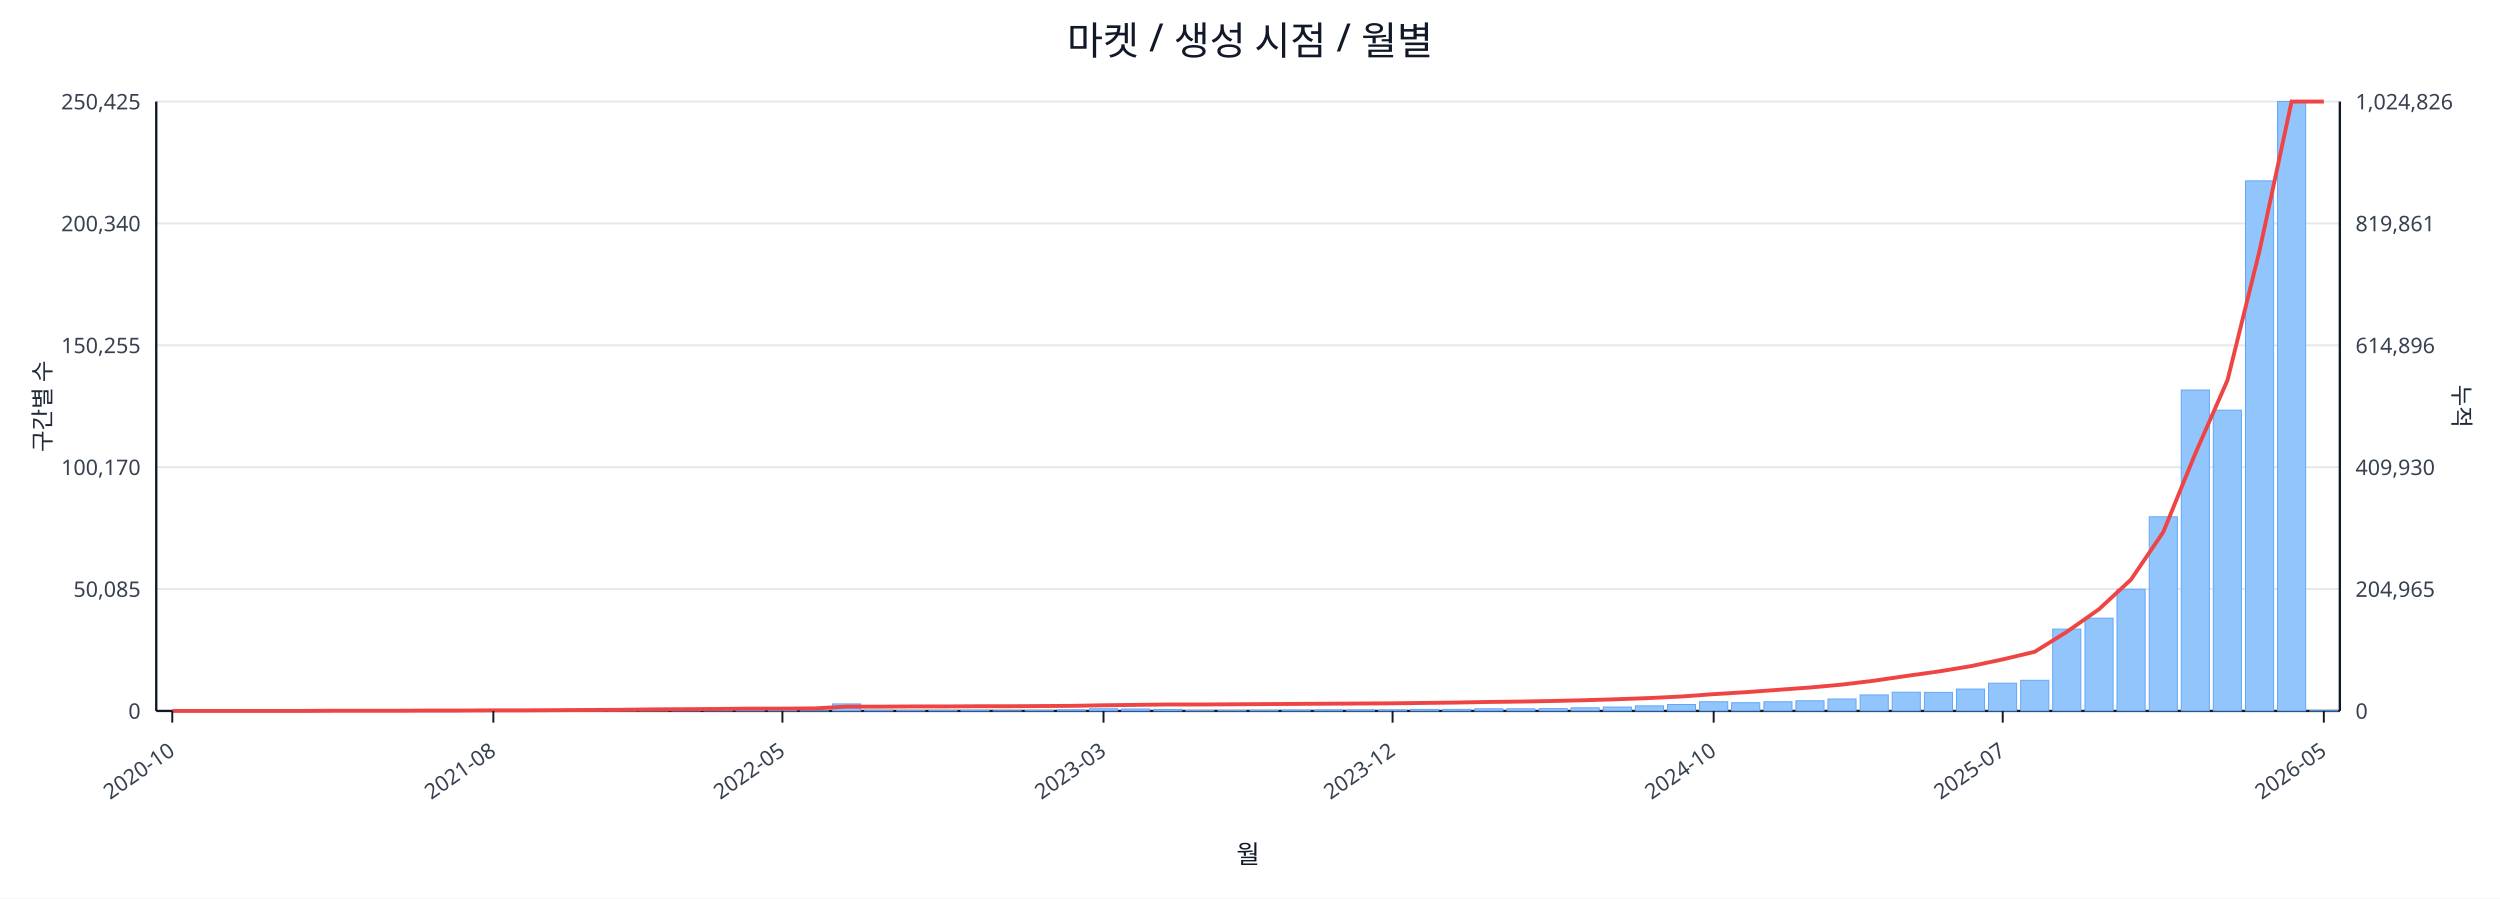
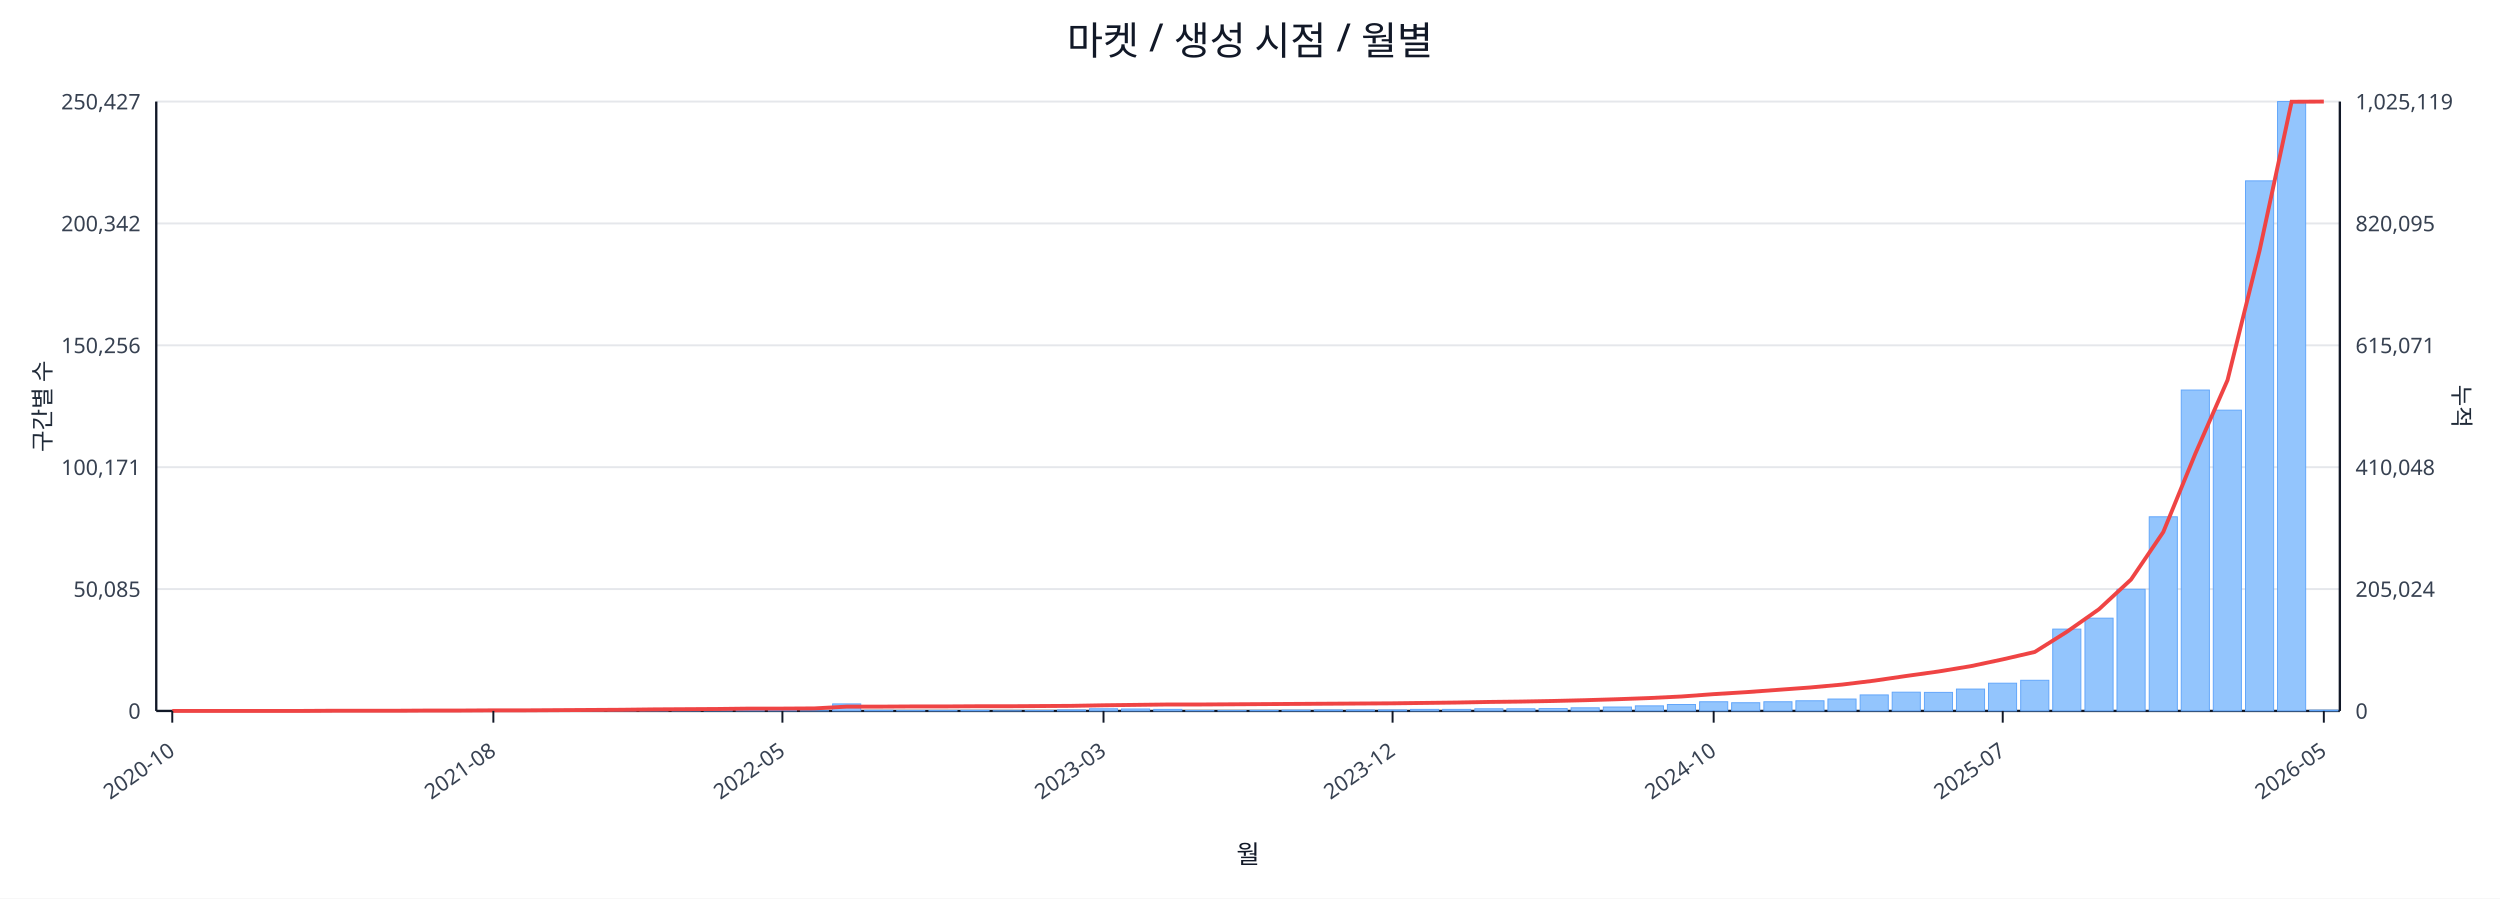
<svg xmlns="http://www.w3.org/2000/svg" width="1280" height="460" viewBox="0 0 1280 460">
  <rect x="0" y="0" width="100%" height="100%" fill="#ffffff" />
  <text x="640.0" y="28" font-size="20" text-anchor="middle" font-family="sans-serif" fill="#111827">마켓 / 생성 시점 / 월별</text>
  <line x1="80.0" y1="52.0" x2="1198.0" y2="52.0" stroke="#e5e7eb" stroke-width="1" />
-   <text x="72.0" y="56.0" font-size="11" text-anchor="end" font-family="sans-serif" fill="#374151">250,425</text>
-   <text x="1206.0" y="56.0" font-size="11" text-anchor="start" font-family="sans-serif" fill="#374151">1,024,826</text>
+   <text x="72.0" y="56.0" font-size="11" text-anchor="end" font-family="sans-serif" fill="#374151">250,427</text>
+   <text x="1206.0" y="56.0" font-size="11" text-anchor="start" font-family="sans-serif" fill="#374151">1,025,119</text>
  <line x1="80.0" y1="114.4" x2="1198.0" y2="114.4" stroke="#e5e7eb" stroke-width="1" />
-   <text x="72.0" y="118.4" font-size="11" text-anchor="end" font-family="sans-serif" fill="#374151">200,340</text>
-   <text x="1206.0" y="118.4" font-size="11" text-anchor="start" font-family="sans-serif" fill="#374151">819,861</text>
+   <text x="72.0" y="118.4" font-size="11" text-anchor="end" font-family="sans-serif" fill="#374151">200,342</text>
+   <text x="1206.0" y="118.4" font-size="11" text-anchor="start" font-family="sans-serif" fill="#374151">820,095</text>
  <line x1="80.0" y1="176.8" x2="1198.0" y2="176.8" stroke="#e5e7eb" stroke-width="1" />
-   <text x="72.0" y="180.8" font-size="11" text-anchor="end" font-family="sans-serif" fill="#374151">150,255</text>
-   <text x="1206.0" y="180.8" font-size="11" text-anchor="start" font-family="sans-serif" fill="#374151">614,896</text>
+   <text x="72.0" y="180.8" font-size="11" text-anchor="end" font-family="sans-serif" fill="#374151">150,256</text>
+   <text x="1206.0" y="180.8" font-size="11" text-anchor="start" font-family="sans-serif" fill="#374151">615,071</text>
  <line x1="80.0" y1="239.2" x2="1198.0" y2="239.2" stroke="#e5e7eb" stroke-width="1" />
-   <text x="72.0" y="243.2" font-size="11" text-anchor="end" font-family="sans-serif" fill="#374151">100,170</text>
-   <text x="1206.0" y="243.2" font-size="11" text-anchor="start" font-family="sans-serif" fill="#374151">409,930</text>
+   <text x="72.0" y="243.2" font-size="11" text-anchor="end" font-family="sans-serif" fill="#374151">100,171</text>
+   <text x="1206.0" y="243.2" font-size="11" text-anchor="start" font-family="sans-serif" fill="#374151">410,048</text>
  <line x1="80.0" y1="301.6" x2="1198.0" y2="301.6" stroke="#e5e7eb" stroke-width="1" />
  <text x="72.0" y="305.6" font-size="11" text-anchor="end" font-family="sans-serif" fill="#374151">50,085</text>
-   <text x="1206.0" y="305.6" font-size="11" text-anchor="start" font-family="sans-serif" fill="#374151">204,965</text>
+   <text x="1206.0" y="305.6" font-size="11" text-anchor="start" font-family="sans-serif" fill="#374151">205,024</text>
  <line x1="80.0" y1="364.0" x2="1198.0" y2="364.0" stroke="#e5e7eb" stroke-width="1" />
  <text x="72.0" y="368.0" font-size="11" text-anchor="end" font-family="sans-serif" fill="#374151">0</text>
  <text x="1206.0" y="368.0" font-size="11" text-anchor="start" font-family="sans-serif" fill="#374151">0</text>
  <line x1="80.0" y1="364.0" x2="1198.0" y2="364.0" stroke="#111827" stroke-width="1.2" />
  <line x1="80.0" y1="52.0" x2="80.0" y2="364.0" stroke="#111827" stroke-width="1.2" />
  <line x1="1198.0" y1="52.0" x2="1198.0" y2="364.0" stroke="#111827" stroke-width="1.2" />
  <rect x="81.0" y="364.0" width="14.4" height="0.0" fill="#93c5fd" stroke="#60a5fa" stroke-width="0.5" />
  <rect x="97.4" y="364.0" width="14.4" height="0.0" fill="#93c5fd" stroke="#60a5fa" stroke-width="0.5" />
  <rect x="113.9" y="364.0" width="14.4" height="0.0" fill="#93c5fd" stroke="#60a5fa" stroke-width="0.5" />
  <rect x="130.3" y="364.0" width="14.4" height="0.0" fill="#93c5fd" stroke="#60a5fa" stroke-width="0.5" />
  <rect x="146.8" y="363.9" width="14.4" height="0.1" fill="#93c5fd" stroke="#60a5fa" stroke-width="0.5" />
  <rect x="163.2" y="363.9" width="14.4" height="0.1" fill="#93c5fd" stroke="#60a5fa" stroke-width="0.5" />
  <rect x="179.6" y="363.9" width="14.4" height="0.1" fill="#93c5fd" stroke="#60a5fa" stroke-width="0.5" />
  <rect x="196.1" y="363.8" width="14.4" height="0.2" fill="#93c5fd" stroke="#60a5fa" stroke-width="0.5" />
  <rect x="212.5" y="363.7" width="14.4" height="0.3" fill="#93c5fd" stroke="#60a5fa" stroke-width="0.5" />
  <rect x="229.0" y="363.9" width="14.4" height="0.1" fill="#93c5fd" stroke="#60a5fa" stroke-width="0.5" />
  <rect x="245.4" y="363.9" width="14.4" height="0.1" fill="#93c5fd" stroke="#60a5fa" stroke-width="0.5" />
  <rect x="261.9" y="363.9" width="14.4" height="0.1" fill="#93c5fd" stroke="#60a5fa" stroke-width="0.5" />
  <rect x="278.3" y="363.8" width="14.4" height="0.2" fill="#93c5fd" stroke="#60a5fa" stroke-width="0.5" />
  <rect x="294.7" y="363.5" width="14.4" height="0.5" fill="#93c5fd" stroke="#60a5fa" stroke-width="0.5" />
  <rect x="311.2" y="363.6" width="14.4" height="0.4" fill="#93c5fd" stroke="#60a5fa" stroke-width="0.5" />
  <rect x="327.6" y="363.2" width="14.4" height="0.8" fill="#93c5fd" stroke="#60a5fa" stroke-width="0.5" />
  <rect x="344.1" y="363.6" width="14.4" height="0.4" fill="#93c5fd" stroke="#60a5fa" stroke-width="0.5" />
  <rect x="360.5" y="363.4" width="14.4" height="0.6" fill="#93c5fd" stroke="#60a5fa" stroke-width="0.5" />
  <rect x="376.9" y="363.5" width="14.4" height="0.5" fill="#93c5fd" stroke="#60a5fa" stroke-width="0.5" />
  <rect x="393.4" y="363.7" width="14.4" height="0.3" fill="#93c5fd" stroke="#60a5fa" stroke-width="0.5" />
  <rect x="409.8" y="363.9" width="14.4" height="0.1" fill="#93c5fd" stroke="#60a5fa" stroke-width="0.5" />
  <rect x="426.3" y="360.4" width="14.4" height="3.6" fill="#93c5fd" stroke="#60a5fa" stroke-width="0.5" />
  <rect x="442.7" y="363.7" width="14.4" height="0.3" fill="#93c5fd" stroke="#60a5fa" stroke-width="0.5" />
  <rect x="459.1" y="363.8" width="14.4" height="0.2" fill="#93c5fd" stroke="#60a5fa" stroke-width="0.5" />
  <rect x="475.6" y="363.8" width="14.4" height="0.2" fill="#93c5fd" stroke="#60a5fa" stroke-width="0.5" />
  <rect x="492.0" y="363.7" width="14.4" height="0.3" fill="#93c5fd" stroke="#60a5fa" stroke-width="0.5" />
  <rect x="508.5" y="363.9" width="14.4" height="0.1" fill="#93c5fd" stroke="#60a5fa" stroke-width="0.5" />
  <rect x="524.9" y="363.8" width="14.4" height="0.2" fill="#93c5fd" stroke="#60a5fa" stroke-width="0.5" />
  <rect x="541.4" y="363.5" width="14.4" height="0.5" fill="#93c5fd" stroke="#60a5fa" stroke-width="0.5" />
  <rect x="557.8" y="362.9" width="14.4" height="1.1" fill="#93c5fd" stroke="#60a5fa" stroke-width="0.5" />
  <rect x="574.2" y="363.0" width="14.4" height="1.0" fill="#93c5fd" stroke="#60a5fa" stroke-width="0.5" />
  <rect x="590.7" y="363.2" width="14.4" height="0.8" fill="#93c5fd" stroke="#60a5fa" stroke-width="0.5" />
  <rect x="607.1" y="363.8" width="14.4" height="0.2" fill="#93c5fd" stroke="#60a5fa" stroke-width="0.5" />
  <rect x="623.6" y="363.8" width="14.4" height="0.2" fill="#93c5fd" stroke="#60a5fa" stroke-width="0.5" />
  <rect x="640.0" y="363.7" width="14.4" height="0.3" fill="#93c5fd" stroke="#60a5fa" stroke-width="0.5" />
  <rect x="656.4" y="363.6" width="14.4" height="0.4" fill="#93c5fd" stroke="#60a5fa" stroke-width="0.5" />
  <rect x="672.9" y="363.5" width="14.4" height="0.5" fill="#93c5fd" stroke="#60a5fa" stroke-width="0.5" />
  <rect x="689.3" y="363.5" width="14.4" height="0.5" fill="#93c5fd" stroke="#60a5fa" stroke-width="0.5" />
  <rect x="705.8" y="363.5" width="14.4" height="0.5" fill="#93c5fd" stroke="#60a5fa" stroke-width="0.5" />
  <rect x="722.2" y="363.2" width="14.4" height="0.8" fill="#93c5fd" stroke="#60a5fa" stroke-width="0.5" />
  <rect x="738.6" y="363.2" width="14.4" height="0.8" fill="#93c5fd" stroke="#60a5fa" stroke-width="0.5" />
  <rect x="755.1" y="362.9" width="14.4" height="1.1" fill="#93c5fd" stroke="#60a5fa" stroke-width="0.5" />
  <rect x="771.5" y="362.9" width="14.4" height="1.1" fill="#93c5fd" stroke="#60a5fa" stroke-width="0.5" />
  <rect x="788.0" y="362.8" width="14.4" height="1.2" fill="#93c5fd" stroke="#60a5fa" stroke-width="0.5" />
  <rect x="804.4" y="362.4" width="14.4" height="1.6" fill="#93c5fd" stroke="#60a5fa" stroke-width="0.5" />
  <rect x="820.9" y="362.0" width="14.4" height="2.0" fill="#93c5fd" stroke="#60a5fa" stroke-width="0.5" />
  <rect x="837.3" y="361.4" width="14.4" height="2.6" fill="#93c5fd" stroke="#60a5fa" stroke-width="0.5" />
  <rect x="853.7" y="360.7" width="14.4" height="3.3" fill="#93c5fd" stroke="#60a5fa" stroke-width="0.5" />
  <rect x="870.2" y="359.3" width="14.4" height="4.7" fill="#93c5fd" stroke="#60a5fa" stroke-width="0.5" />
  <rect x="886.6" y="359.8" width="14.4" height="4.2" fill="#93c5fd" stroke="#60a5fa" stroke-width="0.5" />
  <rect x="903.1" y="359.3" width="14.4" height="4.7" fill="#93c5fd" stroke="#60a5fa" stroke-width="0.5" />
  <rect x="919.5" y="358.8" width="14.4" height="5.2" fill="#93c5fd" stroke="#60a5fa" stroke-width="0.5" />
  <rect x="935.9" y="357.9" width="14.4" height="6.1" fill="#93c5fd" stroke="#60a5fa" stroke-width="0.5" />
  <rect x="952.4" y="355.8" width="14.4" height="8.2" fill="#93c5fd" stroke="#60a5fa" stroke-width="0.5" />
  <rect x="968.8" y="354.4" width="14.4" height="9.6" fill="#93c5fd" stroke="#60a5fa" stroke-width="0.5" />
  <rect x="985.3" y="354.5" width="14.4" height="9.5" fill="#93c5fd" stroke="#60a5fa" stroke-width="0.5" />
  <rect x="1001.7" y="352.8" width="14.4" height="11.2" fill="#93c5fd" stroke="#60a5fa" stroke-width="0.5" />
  <rect x="1018.1" y="349.8" width="14.4" height="14.2" fill="#93c5fd" stroke="#60a5fa" stroke-width="0.5" />
  <rect x="1034.6" y="348.3" width="14.4" height="15.7" fill="#93c5fd" stroke="#60a5fa" stroke-width="0.5" />
  <rect x="1051.0" y="322.1" width="14.4" height="41.9" fill="#93c5fd" stroke="#60a5fa" stroke-width="0.5" />
  <rect x="1067.5" y="316.5" width="14.4" height="47.5" fill="#93c5fd" stroke="#60a5fa" stroke-width="0.5" />
  <rect x="1083.9" y="301.7" width="14.4" height="62.3" fill="#93c5fd" stroke="#60a5fa" stroke-width="0.5" />
  <rect x="1100.4" y="264.6" width="14.4" height="99.4" fill="#93c5fd" stroke="#60a5fa" stroke-width="0.5" />
  <rect x="1116.8" y="199.7" width="14.4" height="164.3" fill="#93c5fd" stroke="#60a5fa" stroke-width="0.5" />
  <rect x="1133.2" y="210.0" width="14.4" height="154.0" fill="#93c5fd" stroke="#60a5fa" stroke-width="0.5" />
  <rect x="1149.7" y="92.6" width="14.4" height="271.4" fill="#93c5fd" stroke="#60a5fa" stroke-width="0.5" />
  <rect x="1166.1" y="52.0" width="14.4" height="312.0" fill="#93c5fd" stroke="#60a5fa" stroke-width="0.5" />
-   <rect x="1182.6" y="363.9" width="14.4" height="0.1" fill="#93c5fd" stroke="#60a5fa" stroke-width="0.5" />
-   <polyline fill="none" stroke="#ef4444" stroke-width="2" points="88.2,364.0 104.7,364.0 121.1,364.0 137.5,364.0 154.0,364.0 170.4,363.9 186.9,363.9 203.3,363.9 219.8,363.8 236.2,363.8 252.6,363.7 269.1,363.7 285.5,363.6 302.0,363.5 318.4,363.4 334.8,363.2 351.3,363.1 367.7,363.0 384.2,362.8 400.6,362.8 417.0,362.7 433.5,361.8 449.9,361.8 466.4,361.7 482.8,361.7 499.3,361.6 515.7,361.6 532.1,361.5 548.6,361.4 565.0,361.1 581.5,360.9 597.9,360.7 614.3,360.7 630.8,360.6 647.2,360.5 663.7,360.4 680.1,360.3 696.5,360.2 713.0,360.1 729.4,359.9 745.9,359.7 762.3,359.4 778.8,359.2 795.2,358.9 811.6,358.5 828.1,358.0 844.5,357.4 861.0,356.6 877.4,355.4 893.8,354.4 910.3,353.2 926.7,352.0 943.2,350.5 959.6,348.5 976.0,346.1 992.5,343.8 1008.9,341.1 1025.4,337.6 1041.8,333.7 1058.2,323.5 1074.7,311.9 1091.1,296.7 1107.6,272.4 1124.0,232.2 1140.5,194.6 1156.9,128.3 1173.3,52.0 1189.8,52.0" />
+   <rect x="1182.6" y="363.6" width="14.4" height="0.4" fill="#93c5fd" stroke="#60a5fa" stroke-width="0.5" />
+   <polyline fill="none" stroke="#ef4444" stroke-width="2" points="88.2,364.0 104.7,364.0 121.1,364.0 137.5,364.0 154.0,364.0 170.4,363.9 186.9,363.9 203.3,363.9 219.8,363.8 236.2,363.8 252.6,363.7 269.1,363.7 285.5,363.6 302.0,363.5 318.4,363.4 334.8,363.2 351.3,363.1 367.7,363.0 384.2,362.8 400.6,362.8 417.0,362.7 433.5,361.8 449.9,361.8 466.4,361.7 482.8,361.7 499.3,361.6 515.7,361.6 532.1,361.5 548.6,361.4 565.0,361.1 581.5,360.9 597.9,360.7 614.3,360.7 630.8,360.6 647.2,360.5 663.7,360.4 680.1,360.3 696.5,360.2 713.0,360.1 729.4,359.9 745.9,359.7 762.3,359.4 778.8,359.2 795.2,358.9 811.6,358.5 828.1,358.0 844.5,357.4 861.0,356.6 877.4,355.4 893.8,354.4 910.3,353.2 926.7,352.0 943.2,350.5 959.6,348.5 976.0,346.1 992.5,343.8 1008.9,341.1 1025.4,337.6 1041.8,333.8 1058.2,323.5 1074.7,311.9 1091.1,296.7 1107.6,272.4 1124.0,232.3 1140.5,194.6 1156.9,128.3 1173.3,52.1 1189.8,52.0" />
  <line x1="88.2" y1="364.0" x2="88.2" y2="370.0" stroke="#111827" stroke-width="1" />
  <text x="90.2" y="386.0" font-size="11" text-anchor="end" transform="rotate(-35 90.2 386.0)" font-family="sans-serif" fill="#374151">2020-10</text>
  <line x1="252.6" y1="364.0" x2="252.6" y2="370.0" stroke="#111827" stroke-width="1" />
  <text x="254.6" y="386.0" font-size="11" text-anchor="end" transform="rotate(-35 254.6 386.0)" font-family="sans-serif" fill="#374151">2021-08</text>
  <line x1="400.6" y1="364.0" x2="400.6" y2="370.0" stroke="#111827" stroke-width="1" />
  <text x="402.6" y="386.0" font-size="11" text-anchor="end" transform="rotate(-35 402.6 386.0)" font-family="sans-serif" fill="#374151">2022-05</text>
  <line x1="565.0" y1="364.0" x2="565.0" y2="370.0" stroke="#111827" stroke-width="1" />
  <text x="567.0" y="386.0" font-size="11" text-anchor="end" transform="rotate(-35 567.0 386.0)" font-family="sans-serif" fill="#374151">2023-03</text>
  <line x1="713.0" y1="364.0" x2="713.0" y2="370.0" stroke="#111827" stroke-width="1" />
  <text x="715.0" y="386.0" font-size="11" text-anchor="end" transform="rotate(-35 715.0 386.0)" font-family="sans-serif" fill="#374151">2023-12</text>
  <line x1="877.4" y1="364.0" x2="877.4" y2="370.0" stroke="#111827" stroke-width="1" />
  <text x="879.4" y="386.0" font-size="11" text-anchor="end" transform="rotate(-35 879.4 386.0)" font-family="sans-serif" fill="#374151">2024-10</text>
  <line x1="1025.4" y1="364.0" x2="1025.4" y2="370.0" stroke="#111827" stroke-width="1" />
  <text x="1027.4" y="386.0" font-size="11" text-anchor="end" transform="rotate(-35 1027.4 386.0)" font-family="sans-serif" fill="#374151">2025-07</text>
  <line x1="1189.8" y1="364.0" x2="1189.8" y2="370.0" stroke="#111827" stroke-width="1" />
  <text x="1191.8" y="386.0" font-size="11" text-anchor="end" transform="rotate(-35 1191.8 386.0)" font-family="sans-serif" fill="#374151">2026-05</text>
  <text x="26" y="208.0" font-size="12" transform="rotate(-90 26 208.0)" text-anchor="middle" font-family="sans-serif" fill="#1f2937">구간별 수</text>
  <text x="1256.0" y="208.0" font-size="12" transform="rotate(90 1256.0 208.0)" text-anchor="middle" font-family="sans-serif" fill="#1f2937">누적</text>
  <text x="639.0" y="442.0" font-size="13" text-anchor="middle" font-family="sans-serif" fill="#111827">월</text>
</svg>
